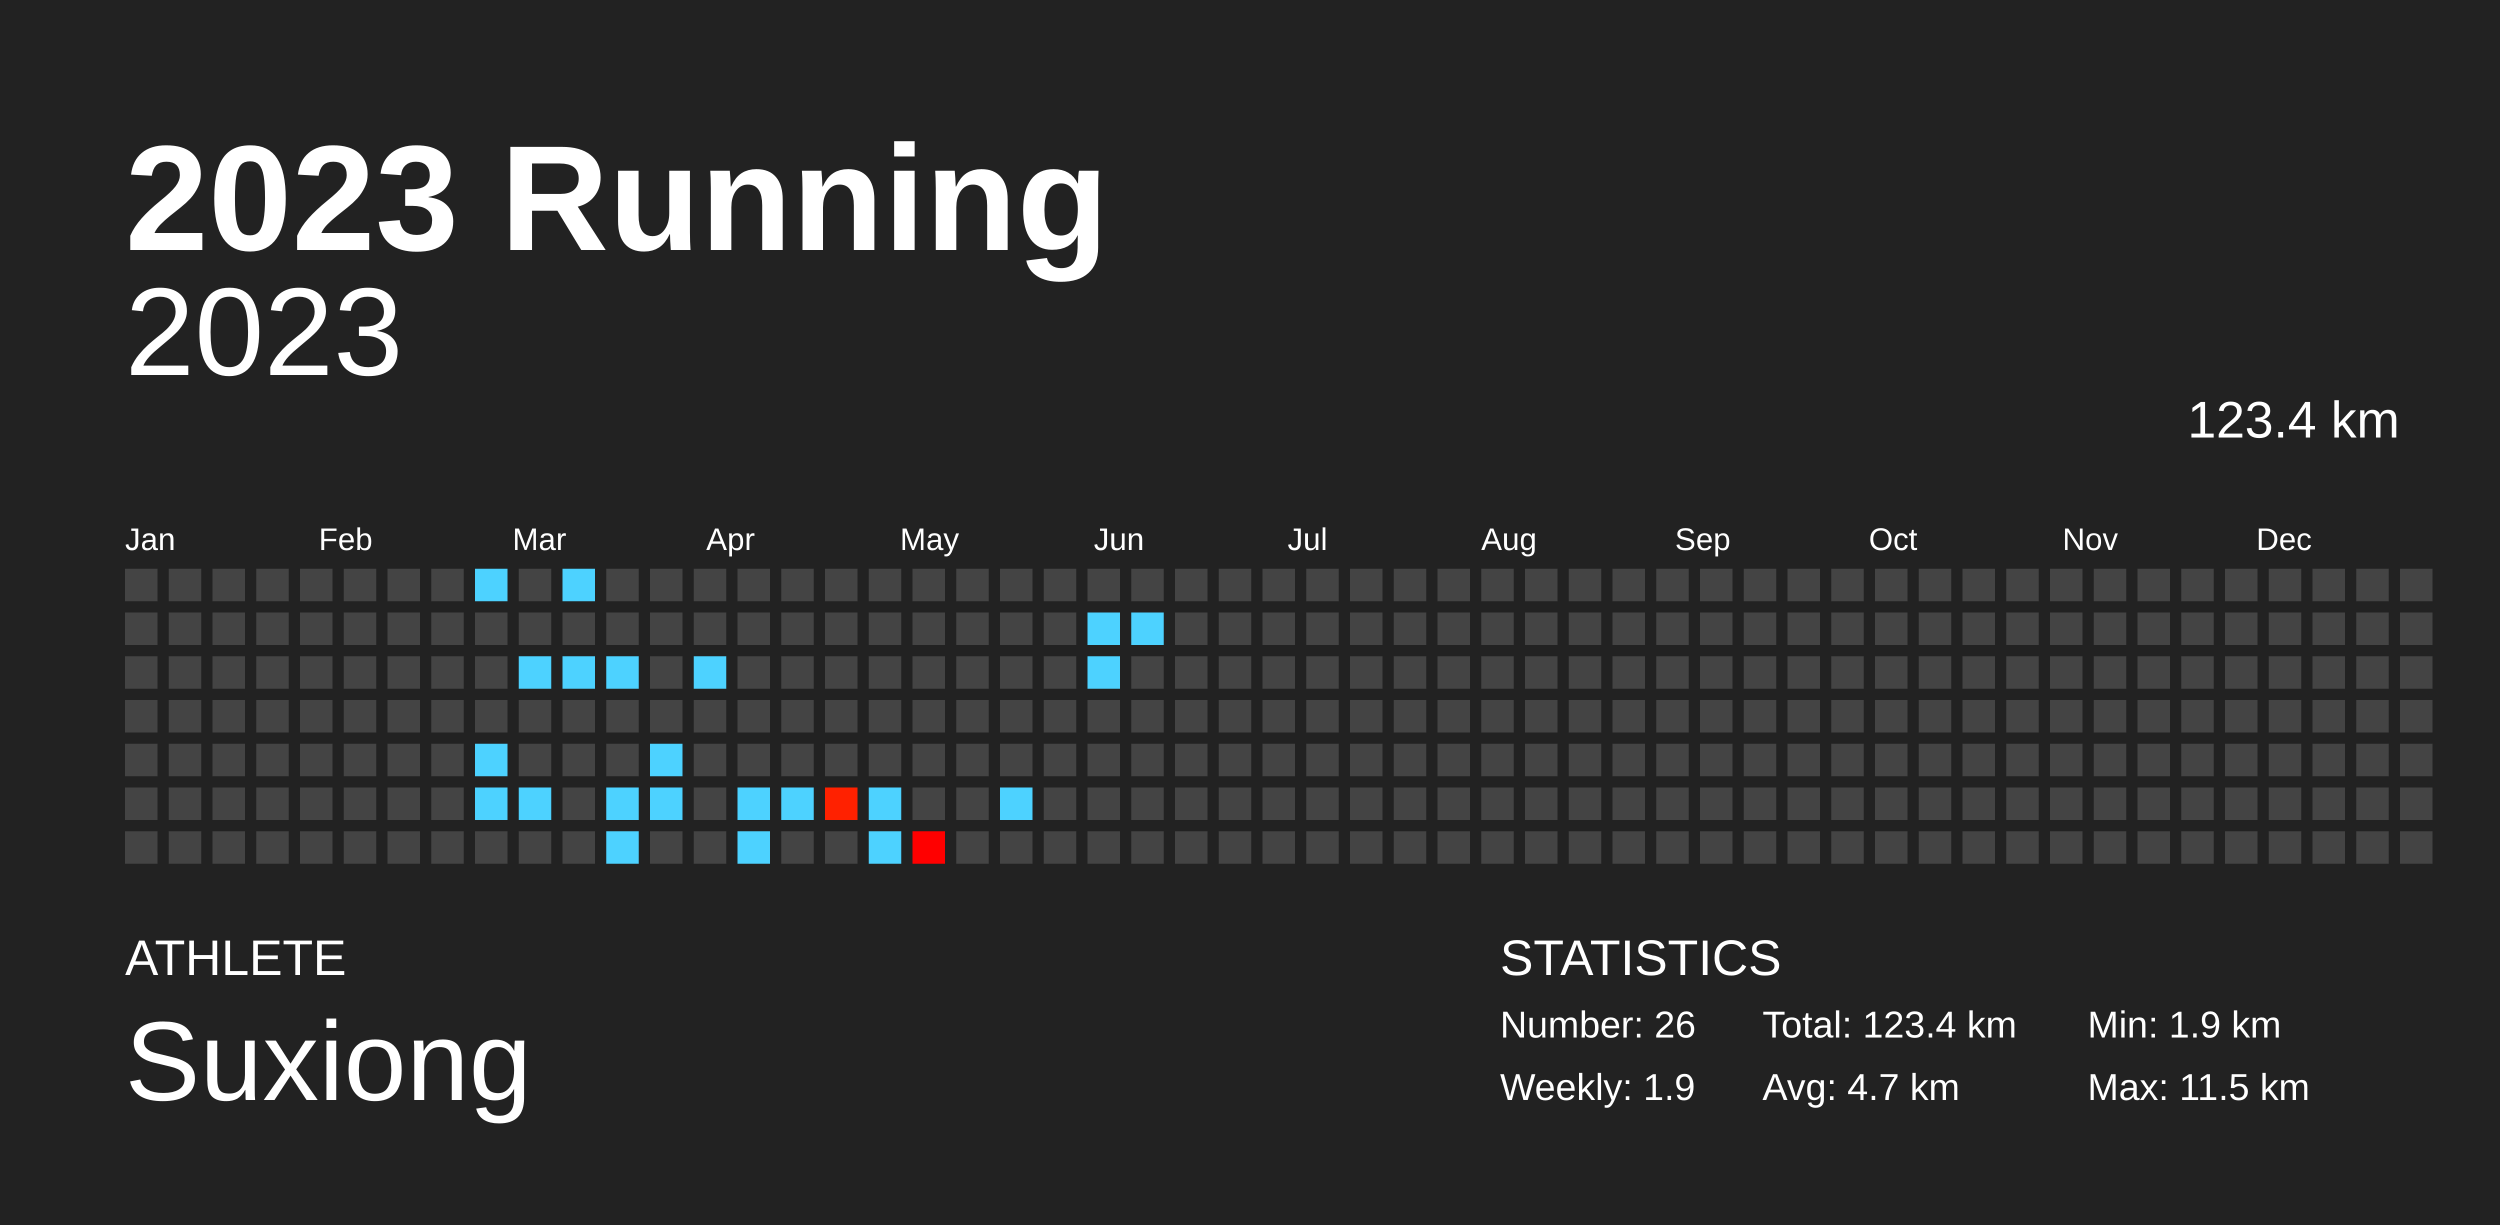
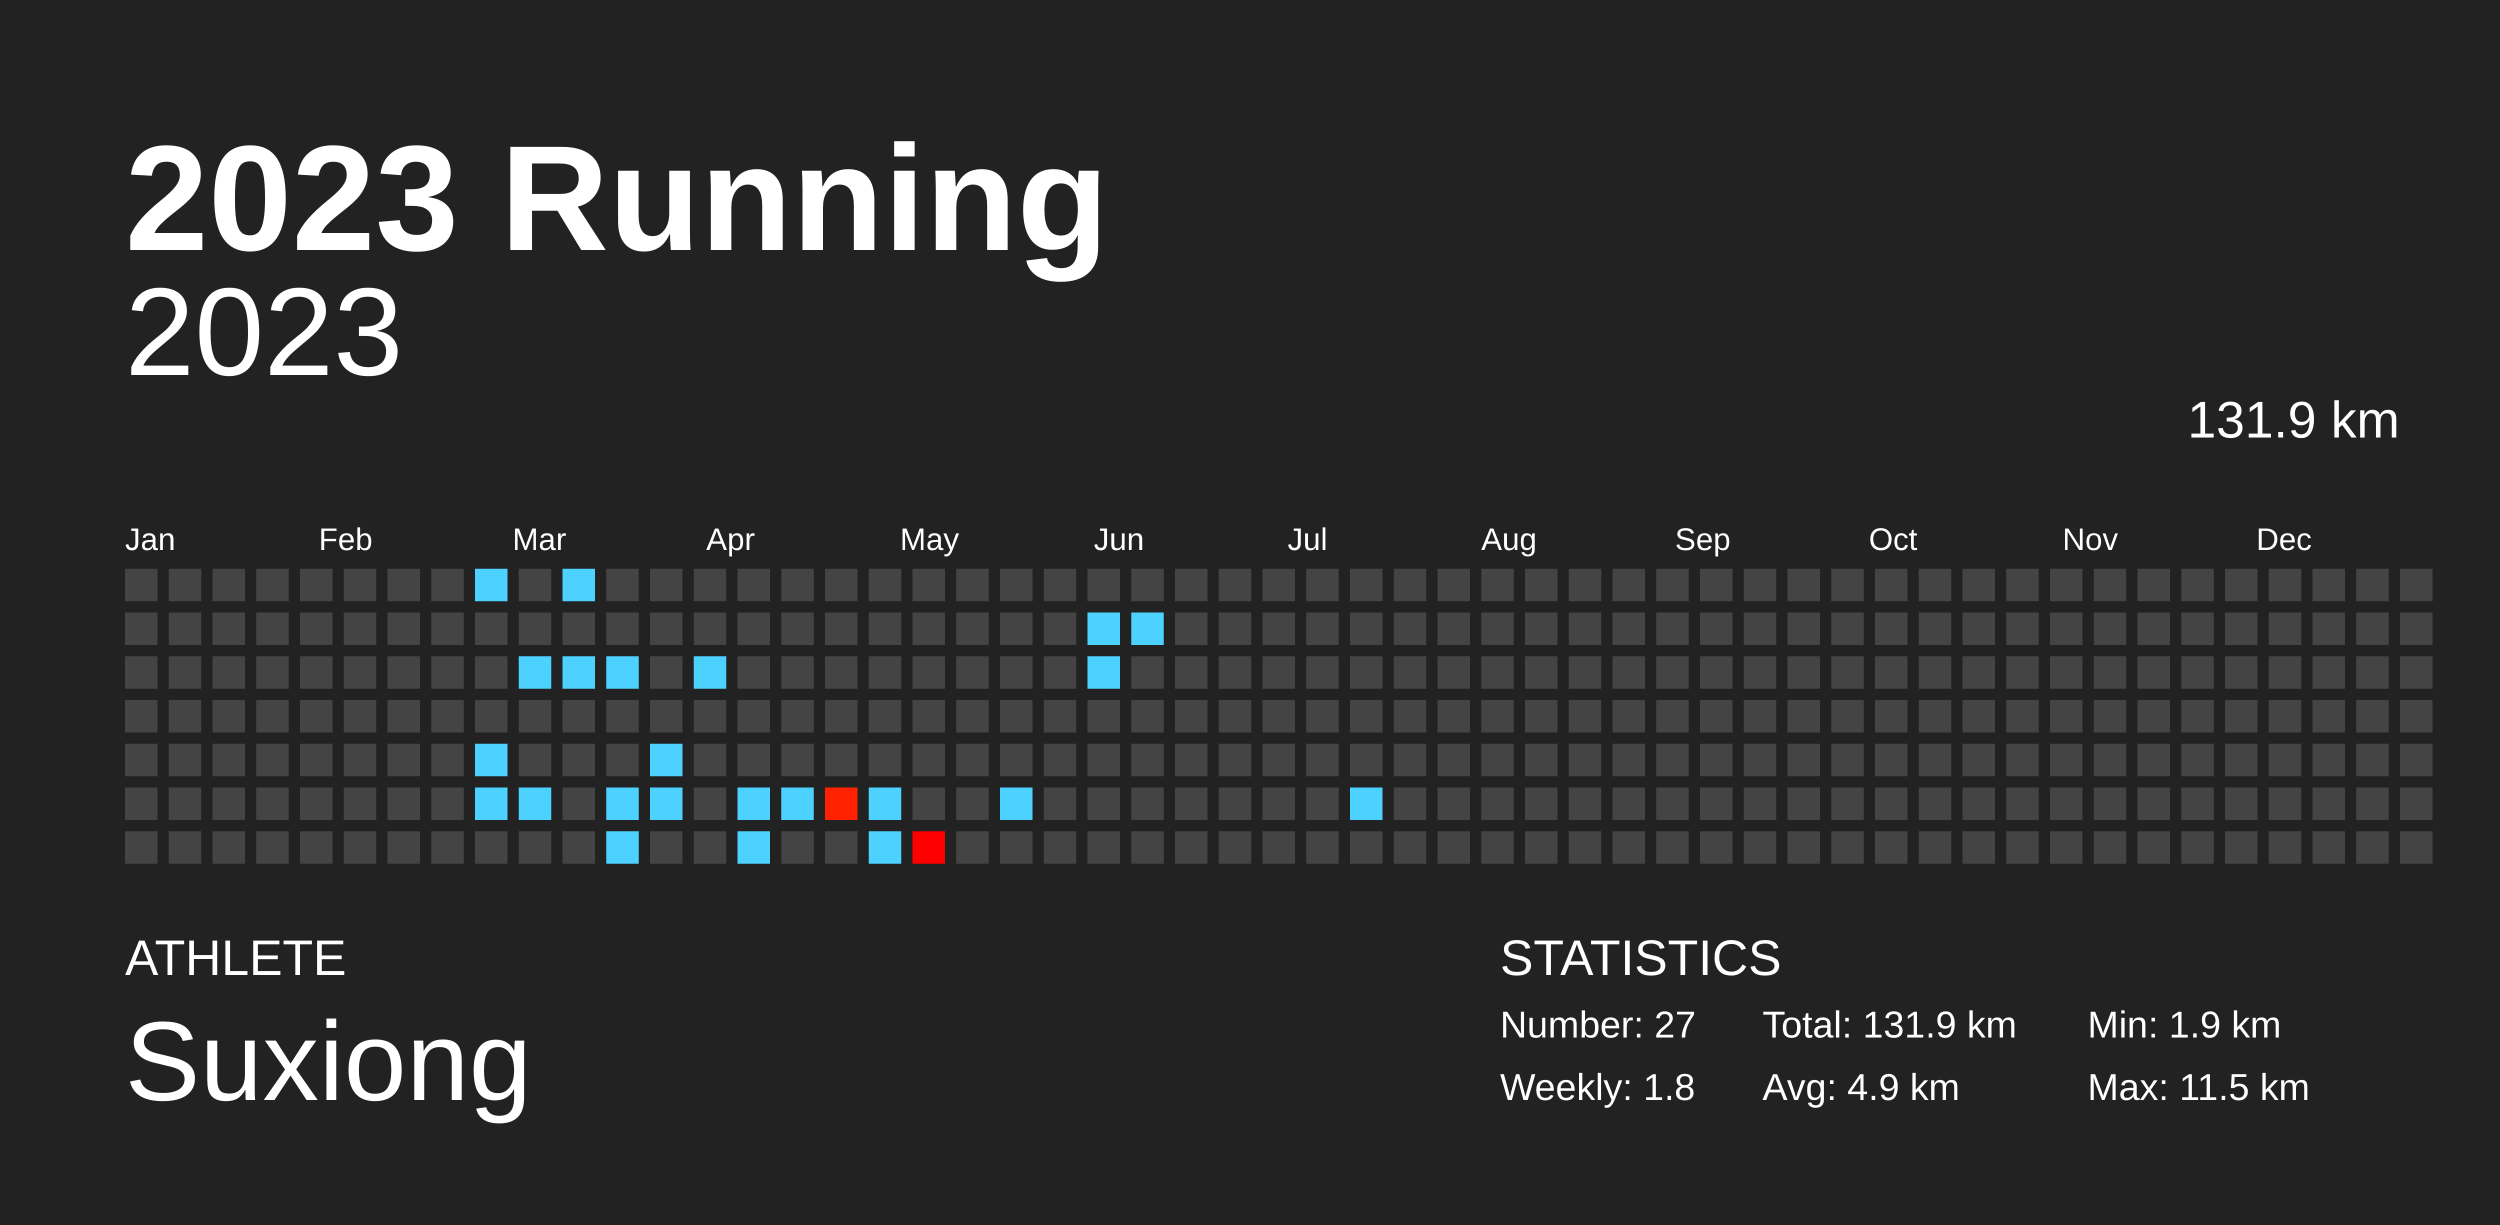
<svg xmlns="http://www.w3.org/2000/svg" baseProfile="full" height="98mm" version="1.1" viewBox="0,0,200,98" width="200mm">
  <defs />
  <rect fill="#222222" height="98" width="200" x="0" y="0" />
  <text fill="#FFFFFF" style="font-size:12px; font-family:Arial; font-weight:bold;" x="10" y="20">2023 Running</text>
  <text fill="#FFFFFF" style="font-size:4px; font-family:Arial" x="10" y="78">ATHLETE</text>
  <text fill="#FFFFFF" style="font-size:9px; font-family:Arial" x="10" y="88">Suxiong</text>
  <text fill="#FFFFFF" style="font-size:4px; font-family:Arial" x="120" y="78">STATISTICS</text>
-   <text fill="#FFFFFF" style="font-size:3px; font-family:Arial" x="120" y="83">Number: 26</text>
-   <text fill="#FFFFFF" style="font-size:3px; font-family:Arial" x="120" y="88">Weekly: 1.9</text>
-   <text fill="#FFFFFF" style="font-size:3px; font-family:Arial" x="141" y="83">Total: 123.4 km</text>
-   <text fill="#FFFFFF" style="font-size:3px; font-family:Arial" x="141" y="88">Avg: 4.7 km</text>
+   <text fill="#FFFFFF" style="font-size:3px; font-family:Arial" x="120" y="83">Number: 27</text>
+   <text fill="#FFFFFF" style="font-size:3px; font-family:Arial" x="120" y="88">Weekly: 1.8</text>
+   <text fill="#FFFFFF" style="font-size:3px; font-family:Arial" x="141" y="83">Total: 131.9 km</text>
+   <text fill="#FFFFFF" style="font-size:3px; font-family:Arial" x="141" y="88">Avg: 4.9 km</text>
  <text fill="#FFFFFF" style="font-size:3px; font-family:Arial" x="167" y="83">Min: 1.9 km</text>
  <text fill="#FFFFFF" style="font-size:3px; font-family:Arial" x="167" y="88">Max: 11.5 km</text>
  <text alignment-baseline="hanging" fill="#FFFFFF" style="font-size:10.0px; font-family:Arial;" x="10" y="30">2023</text>
-   <text alignment-baseline="hanging" fill="#FFFFFF" style="font-size:4.125px; font-family:Arial;" x="175" y="35">123.4 km</text>
+   <text alignment-baseline="hanging" fill="#FFFFFF" style="font-size:4.125px; font-family:Arial;" x="175" y="35">131.9 km</text>
  <text fill="#FFFFFF" style="font-size:2.5px; font-family:Arial" x="10.0" y="44">Jan</text>
  <text fill="#FFFFFF" style="font-size:2.5px; font-family:Arial" x="25.5" y="44">Feb</text>
  <text fill="#FFFFFF" style="font-size:2.5px; font-family:Arial" x="41.0" y="44">Mar</text>
  <text fill="#FFFFFF" style="font-size:2.5px; font-family:Arial" x="56.5" y="44">Apr</text>
  <text fill="#FFFFFF" style="font-size:2.5px; font-family:Arial" x="72.0" y="44">May</text>
  <text fill="#FFFFFF" style="font-size:2.5px; font-family:Arial" x="87.5" y="44">Jun</text>
  <text fill="#FFFFFF" style="font-size:2.5px; font-family:Arial" x="103.0" y="44">Jul</text>
  <text fill="#FFFFFF" style="font-size:2.5px; font-family:Arial" x="118.5" y="44">Aug</text>
  <text fill="#FFFFFF" style="font-size:2.5px; font-family:Arial" x="134.0" y="44">Sep</text>
  <text fill="#FFFFFF" style="font-size:2.5px; font-family:Arial" x="149.5" y="44">Oct</text>
  <text fill="#FFFFFF" style="font-size:2.5px; font-family:Arial" x="165.0" y="44">Nov</text>
  <text fill="#FFFFFF" style="font-size:2.5px; font-family:Arial" x="180.5" y="44">Dec</text>
  <rect fill="#444444" height="2.6" width="2.6" x="10.0" y="45.5" />
  <rect fill="#444444" height="2.6" width="2.6" x="10.0" y="49.0" />
  <rect fill="#444444" height="2.6" width="2.6" x="10.0" y="52.5" />
  <rect fill="#444444" height="2.6" width="2.6" x="10.0" y="56.0" />
  <rect fill="#444444" height="2.6" width="2.6" x="10.0" y="59.5" />
  <rect fill="#444444" height="2.6" width="2.6" x="10.0" y="63.0" />
  <rect fill="#444444" height="2.6" width="2.6" x="10.0" y="66.5" />
  <rect fill="#444444" height="2.6" width="2.6" x="13.5" y="45.5" />
  <rect fill="#444444" height="2.6" width="2.6" x="13.5" y="49.0" />
  <rect fill="#444444" height="2.6" width="2.6" x="13.5" y="52.5" />
  <rect fill="#444444" height="2.6" width="2.6" x="13.5" y="56.0" />
  <rect fill="#444444" height="2.6" width="2.6" x="13.5" y="59.5" />
  <rect fill="#444444" height="2.6" width="2.6" x="13.5" y="63.0" />
  <rect fill="#444444" height="2.6" width="2.6" x="13.5" y="66.5" />
  <rect fill="#444444" height="2.6" width="2.6" x="17.0" y="45.5" />
  <rect fill="#444444" height="2.6" width="2.6" x="17.0" y="49.0" />
  <rect fill="#444444" height="2.6" width="2.6" x="17.0" y="52.5" />
  <rect fill="#444444" height="2.6" width="2.6" x="17.0" y="56.0" />
  <rect fill="#444444" height="2.6" width="2.6" x="17.0" y="59.5" />
  <rect fill="#444444" height="2.6" width="2.6" x="17.0" y="63.0" />
  <rect fill="#444444" height="2.6" width="2.6" x="17.0" y="66.5" />
  <rect fill="#444444" height="2.6" width="2.6" x="20.5" y="45.5" />
  <rect fill="#444444" height="2.6" width="2.6" x="20.5" y="49.0" />
  <rect fill="#444444" height="2.6" width="2.6" x="20.5" y="52.5" />
  <rect fill="#444444" height="2.6" width="2.6" x="20.5" y="56.0" />
  <rect fill="#444444" height="2.6" width="2.6" x="20.5" y="59.5" />
  <rect fill="#444444" height="2.6" width="2.6" x="20.5" y="63.0" />
  <rect fill="#444444" height="2.6" width="2.6" x="20.5" y="66.5" />
  <rect fill="#444444" height="2.6" width="2.6" x="24.0" y="45.5" />
  <rect fill="#444444" height="2.6" width="2.6" x="24.0" y="49.0" />
  <rect fill="#444444" height="2.6" width="2.6" x="24.0" y="52.5" />
  <rect fill="#444444" height="2.6" width="2.6" x="24.0" y="56.0" />
  <rect fill="#444444" height="2.6" width="2.6" x="24.0" y="59.5" />
  <rect fill="#444444" height="2.6" width="2.6" x="24.0" y="63.0" />
  <rect fill="#444444" height="2.6" width="2.6" x="24.0" y="66.5" />
  <rect fill="#444444" height="2.6" width="2.6" x="27.5" y="45.5" />
  <rect fill="#444444" height="2.6" width="2.6" x="27.5" y="49.0" />
  <rect fill="#444444" height="2.6" width="2.6" x="27.5" y="52.5" />
  <rect fill="#444444" height="2.6" width="2.6" x="27.5" y="56.0" />
  <rect fill="#444444" height="2.6" width="2.6" x="27.5" y="59.5" />
  <rect fill="#444444" height="2.6" width="2.6" x="27.5" y="63.0" />
  <rect fill="#444444" height="2.6" width="2.6" x="27.5" y="66.5" />
  <rect fill="#444444" height="2.6" width="2.6" x="31.0" y="45.5" />
  <rect fill="#444444" height="2.6" width="2.6" x="31.0" y="49.0" />
  <rect fill="#444444" height="2.6" width="2.6" x="31.0" y="52.5" />
  <rect fill="#444444" height="2.6" width="2.6" x="31.0" y="56.0" />
  <rect fill="#444444" height="2.6" width="2.6" x="31.0" y="59.5" />
  <rect fill="#444444" height="2.6" width="2.6" x="31.0" y="63.0" />
  <rect fill="#444444" height="2.6" width="2.6" x="31.0" y="66.5" />
  <rect fill="#444444" height="2.6" width="2.6" x="34.5" y="45.5" />
  <rect fill="#444444" height="2.6" width="2.6" x="34.5" y="49.0" />
  <rect fill="#444444" height="2.6" width="2.6" x="34.5" y="52.5" />
  <rect fill="#444444" height="2.6" width="2.6" x="34.5" y="56.0" />
  <rect fill="#444444" height="2.6" width="2.6" x="34.5" y="59.5" />
  <rect fill="#444444" height="2.6" width="2.6" x="34.5" y="63.0" />
  <rect fill="#444444" height="2.6" width="2.6" x="34.5" y="66.5" />
  <rect fill="#4dd2ff" height="2.6" width="2.6" x="38.0" y="45.5" />
  <rect fill="#444444" height="2.6" width="2.6" x="38.0" y="49.0" />
  <rect fill="#444444" height="2.6" width="2.6" x="38.0" y="52.5" />
  <rect fill="#444444" height="2.6" width="2.6" x="38.0" y="56.0" />
  <rect fill="#4dd2ff" height="2.6" width="2.6" x="38.0" y="59.5" />
  <rect fill="#4dd2ff" height="2.6" width="2.6" x="38.0" y="63.0" />
  <rect fill="#444444" height="2.6" width="2.6" x="38.0" y="66.5" />
  <rect fill="#444444" height="2.6" width="2.6" x="41.5" y="45.5" />
  <rect fill="#444444" height="2.6" width="2.6" x="41.5" y="49.0" />
  <rect fill="#4dd2ff" height="2.6" width="2.6" x="41.5" y="52.5" />
  <rect fill="#444444" height="2.6" width="2.6" x="41.5" y="56.0" />
  <rect fill="#444444" height="2.6" width="2.6" x="41.5" y="59.5" />
  <rect fill="#4dd2ff" height="2.6" width="2.6" x="41.5" y="63.0" />
  <rect fill="#444444" height="2.6" width="2.6" x="41.5" y="66.5" />
  <rect fill="#4dd2ff" height="2.6" width="2.6" x="45.0" y="45.5" />
  <rect fill="#444444" height="2.6" width="2.6" x="45.0" y="49.0" />
  <rect fill="#4dd2ff" height="2.6" width="2.6" x="45.0" y="52.5" />
  <rect fill="#444444" height="2.6" width="2.6" x="45.0" y="56.0" />
  <rect fill="#444444" height="2.6" width="2.6" x="45.0" y="59.5" />
  <rect fill="#444444" height="2.6" width="2.6" x="45.0" y="63.0" />
  <rect fill="#444444" height="2.6" width="2.6" x="45.0" y="66.5" />
  <rect fill="#444444" height="2.6" width="2.6" x="48.5" y="45.5" />
  <rect fill="#444444" height="2.6" width="2.6" x="48.5" y="49.0" />
  <rect fill="#4dd2ff" height="2.6" width="2.6" x="48.5" y="52.5" />
  <rect fill="#444444" height="2.6" width="2.6" x="48.5" y="56.0" />
  <rect fill="#444444" height="2.6" width="2.6" x="48.5" y="59.5" />
  <rect fill="#4dd2ff" height="2.6" width="2.6" x="48.5" y="63.0" />
  <rect fill="#4dd2ff" height="2.6" width="2.6" x="48.5" y="66.5" />
  <rect fill="#444444" height="2.6" width="2.6" x="52.0" y="45.5" />
  <rect fill="#444444" height="2.6" width="2.6" x="52.0" y="49.0" />
  <rect fill="#444444" height="2.6" width="2.6" x="52.0" y="52.5" />
  <rect fill="#444444" height="2.6" width="2.6" x="52.0" y="56.0" />
  <rect fill="#4dd2ff" height="2.6" width="2.6" x="52.0" y="59.5" />
  <rect fill="#4dd2ff" height="2.6" width="2.6" x="52.0" y="63.0" />
  <rect fill="#444444" height="2.6" width="2.6" x="52.0" y="66.5" />
  <rect fill="#444444" height="2.6" width="2.6" x="55.5" y="45.5" />
  <rect fill="#444444" height="2.6" width="2.6" x="55.5" y="49.0" />
  <rect fill="#4dd2ff" height="2.6" width="2.6" x="55.5" y="52.5" />
  <rect fill="#444444" height="2.6" width="2.6" x="55.5" y="56.0" />
  <rect fill="#444444" height="2.6" width="2.6" x="55.5" y="59.5" />
  <rect fill="#444444" height="2.6" width="2.6" x="55.5" y="63.0" />
  <rect fill="#444444" height="2.6" width="2.6" x="55.5" y="66.5" />
  <rect fill="#444444" height="2.6" width="2.6" x="59.0" y="45.5" />
  <rect fill="#444444" height="2.6" width="2.6" x="59.0" y="49.0" />
  <rect fill="#444444" height="2.6" width="2.6" x="59.0" y="52.5" />
  <rect fill="#444444" height="2.6" width="2.6" x="59.0" y="56.0" />
  <rect fill="#444444" height="2.6" width="2.6" x="59.0" y="59.5" />
  <rect fill="#4dd2ff" height="2.6" width="2.6" x="59.0" y="63.0" />
  <rect fill="#4dd2ff" height="2.6" width="2.6" x="59.0" y="66.5" />
  <rect fill="#444444" height="2.6" width="2.6" x="62.5" y="45.5" />
  <rect fill="#444444" height="2.6" width="2.6" x="62.5" y="49.0" />
  <rect fill="#444444" height="2.6" width="2.6" x="62.5" y="52.5" />
  <rect fill="#444444" height="2.6" width="2.6" x="62.5" y="56.0" />
  <rect fill="#444444" height="2.6" width="2.6" x="62.5" y="59.5" />
  <rect fill="#4dd2ff" height="2.6" width="2.6" x="62.5" y="63.0" />
  <rect fill="#444444" height="2.6" width="2.6" x="62.5" y="66.5" />
  <rect fill="#444444" height="2.6" width="2.6" x="66.0" y="45.5" />
  <rect fill="#444444" height="2.6" width="2.6" x="66.0" y="49.0" />
  <rect fill="#444444" height="2.6" width="2.6" x="66.0" y="52.5" />
  <rect fill="#444444" height="2.6" width="2.6" x="66.0" y="56.0" />
  <rect fill="#444444" height="2.6" width="2.6" x="66.0" y="59.5" />
  <rect fill="#ff2100" height="2.6" width="2.6" x="66.0" y="63.0" />
  <rect fill="#444444" height="2.6" width="2.6" x="66.0" y="66.5" />
  <rect fill="#444444" height="2.6" width="2.6" x="69.5" y="45.5" />
  <rect fill="#444444" height="2.6" width="2.6" x="69.5" y="49.0" />
  <rect fill="#444444" height="2.6" width="2.6" x="69.5" y="52.5" />
  <rect fill="#444444" height="2.6" width="2.6" x="69.5" y="56.0" />
  <rect fill="#444444" height="2.6" width="2.6" x="69.5" y="59.5" />
  <rect fill="#4dd2ff" height="2.6" width="2.6" x="69.5" y="63.0" />
  <rect fill="#4dd2ff" height="2.6" width="2.6" x="69.5" y="66.5" />
  <rect fill="#444444" height="2.6" width="2.6" x="73.0" y="45.5" />
  <rect fill="#444444" height="2.6" width="2.6" x="73.0" y="49.0" />
  <rect fill="#444444" height="2.6" width="2.6" x="73.0" y="52.5" />
  <rect fill="#444444" height="2.6" width="2.6" x="73.0" y="56.0" />
  <rect fill="#444444" height="2.6" width="2.6" x="73.0" y="59.5" />
  <rect fill="#444444" height="2.6" width="2.6" x="73.0" y="63.0" />
  <rect fill="#ff0000" height="2.6" width="2.6" x="73.0" y="66.5" />
  <rect fill="#444444" height="2.6" width="2.6" x="76.5" y="45.5" />
  <rect fill="#444444" height="2.6" width="2.6" x="76.5" y="49.0" />
  <rect fill="#444444" height="2.6" width="2.6" x="76.5" y="52.5" />
  <rect fill="#444444" height="2.6" width="2.6" x="76.5" y="56.0" />
  <rect fill="#444444" height="2.6" width="2.6" x="76.5" y="59.5" />
  <rect fill="#444444" height="2.6" width="2.6" x="76.5" y="63.0" />
  <rect fill="#444444" height="2.6" width="2.6" x="76.5" y="66.5" />
  <rect fill="#444444" height="2.6" width="2.6" x="80.0" y="45.5" />
  <rect fill="#444444" height="2.6" width="2.6" x="80.0" y="49.0" />
  <rect fill="#444444" height="2.6" width="2.6" x="80.0" y="52.5" />
  <rect fill="#444444" height="2.6" width="2.6" x="80.0" y="56.0" />
  <rect fill="#444444" height="2.6" width="2.6" x="80.0" y="59.5" />
  <rect fill="#4dd2ff" height="2.6" width="2.6" x="80.0" y="63.0" />
  <rect fill="#444444" height="2.6" width="2.6" x="80.0" y="66.5" />
  <rect fill="#444444" height="2.6" width="2.6" x="83.5" y="45.5" />
  <rect fill="#444444" height="2.6" width="2.6" x="83.5" y="49.0" />
  <rect fill="#444444" height="2.6" width="2.6" x="83.5" y="52.5" />
  <rect fill="#444444" height="2.6" width="2.6" x="83.5" y="56.0" />
  <rect fill="#444444" height="2.6" width="2.6" x="83.5" y="59.5" />
  <rect fill="#444444" height="2.6" width="2.6" x="83.5" y="63.0" />
  <rect fill="#444444" height="2.6" width="2.6" x="83.5" y="66.5" />
  <rect fill="#444444" height="2.6" width="2.6" x="87.0" y="45.5" />
  <rect fill="#4dd2ff" height="2.6" width="2.6" x="87.0" y="49.0" />
  <rect fill="#4dd2ff" height="2.6" width="2.6" x="87.0" y="52.5" />
  <rect fill="#444444" height="2.6" width="2.6" x="87.0" y="56.0" />
  <rect fill="#444444" height="2.6" width="2.6" x="87.0" y="59.5" />
  <rect fill="#444444" height="2.6" width="2.6" x="87.0" y="63.0" />
  <rect fill="#444444" height="2.6" width="2.6" x="87.0" y="66.5" />
  <rect fill="#444444" height="2.6" width="2.6" x="90.5" y="45.5" />
  <rect fill="#4dd2ff" height="2.6" width="2.6" x="90.5" y="49.0" />
  <rect fill="#444444" height="2.6" width="2.6" x="90.5" y="52.5" />
  <rect fill="#444444" height="2.6" width="2.6" x="90.5" y="56.0" />
  <rect fill="#444444" height="2.6" width="2.6" x="90.5" y="59.5" />
  <rect fill="#444444" height="2.6" width="2.6" x="90.5" y="63.0" />
  <rect fill="#444444" height="2.6" width="2.6" x="90.5" y="66.5" />
  <rect fill="#444444" height="2.6" width="2.6" x="94.0" y="45.5" />
  <rect fill="#444444" height="2.6" width="2.6" x="94.0" y="49.0" />
  <rect fill="#444444" height="2.6" width="2.6" x="94.0" y="52.5" />
  <rect fill="#444444" height="2.6" width="2.6" x="94.0" y="56.0" />
  <rect fill="#444444" height="2.6" width="2.6" x="94.0" y="59.5" />
  <rect fill="#444444" height="2.6" width="2.6" x="94.0" y="63.0" />
  <rect fill="#444444" height="2.6" width="2.6" x="94.0" y="66.5" />
  <rect fill="#444444" height="2.6" width="2.6" x="97.5" y="45.5" />
  <rect fill="#444444" height="2.6" width="2.6" x="97.5" y="49.0" />
  <rect fill="#444444" height="2.6" width="2.6" x="97.5" y="52.5" />
  <rect fill="#444444" height="2.6" width="2.6" x="97.5" y="56.0" />
  <rect fill="#444444" height="2.6" width="2.6" x="97.5" y="59.5" />
  <rect fill="#444444" height="2.6" width="2.6" x="97.5" y="63.0" />
  <rect fill="#444444" height="2.6" width="2.6" x="97.5" y="66.5" />
  <rect fill="#444444" height="2.6" width="2.6" x="101.0" y="45.5" />
  <rect fill="#444444" height="2.6" width="2.6" x="101.0" y="49.0" />
  <rect fill="#444444" height="2.6" width="2.6" x="101.0" y="52.5" />
  <rect fill="#444444" height="2.6" width="2.6" x="101.0" y="56.0" />
  <rect fill="#444444" height="2.6" width="2.6" x="101.0" y="59.5" />
  <rect fill="#444444" height="2.6" width="2.6" x="101.0" y="63.0" />
  <rect fill="#444444" height="2.6" width="2.6" x="101.0" y="66.5" />
  <rect fill="#444444" height="2.6" width="2.6" x="104.5" y="45.5" />
  <rect fill="#444444" height="2.6" width="2.6" x="104.5" y="49.0" />
  <rect fill="#444444" height="2.6" width="2.6" x="104.5" y="52.5" />
  <rect fill="#444444" height="2.6" width="2.6" x="104.5" y="56.0" />
  <rect fill="#444444" height="2.6" width="2.6" x="104.5" y="59.5" />
  <rect fill="#444444" height="2.6" width="2.6" x="104.5" y="63.0" />
  <rect fill="#444444" height="2.6" width="2.6" x="104.5" y="66.5" />
  <rect fill="#444444" height="2.6" width="2.6" x="108.0" y="45.5" />
  <rect fill="#444444" height="2.6" width="2.6" x="108.0" y="49.0" />
  <rect fill="#444444" height="2.6" width="2.6" x="108.0" y="52.5" />
  <rect fill="#444444" height="2.6" width="2.6" x="108.0" y="56.0" />
  <rect fill="#444444" height="2.6" width="2.6" x="108.0" y="59.5" />
-   <rect fill="#444444" height="2.6" width="2.6" x="108.0" y="63.0" />
+   <rect fill="#4dd2ff" height="2.6" width="2.6" x="108.0" y="63.0" />
  <rect fill="#444444" height="2.6" width="2.6" x="108.0" y="66.5" />
  <rect fill="#444444" height="2.6" width="2.6" x="111.5" y="45.5" />
  <rect fill="#444444" height="2.6" width="2.6" x="111.5" y="49.0" />
  <rect fill="#444444" height="2.6" width="2.6" x="111.5" y="52.5" />
  <rect fill="#444444" height="2.6" width="2.6" x="111.5" y="56.0" />
  <rect fill="#444444" height="2.6" width="2.6" x="111.5" y="59.5" />
  <rect fill="#444444" height="2.6" width="2.6" x="111.5" y="63.0" />
  <rect fill="#444444" height="2.6" width="2.6" x="111.5" y="66.5" />
  <rect fill="#444444" height="2.6" width="2.6" x="115.0" y="45.5" />
  <rect fill="#444444" height="2.6" width="2.6" x="115.0" y="49.0" />
  <rect fill="#444444" height="2.6" width="2.6" x="115.0" y="52.5" />
  <rect fill="#444444" height="2.6" width="2.6" x="115.0" y="56.0" />
  <rect fill="#444444" height="2.6" width="2.6" x="115.0" y="59.5" />
  <rect fill="#444444" height="2.6" width="2.6" x="115.0" y="63.0" />
  <rect fill="#444444" height="2.6" width="2.6" x="115.0" y="66.5" />
  <rect fill="#444444" height="2.6" width="2.6" x="118.5" y="45.5" />
  <rect fill="#444444" height="2.6" width="2.6" x="118.5" y="49.0" />
  <rect fill="#444444" height="2.6" width="2.6" x="118.5" y="52.5" />
  <rect fill="#444444" height="2.6" width="2.6" x="118.5" y="56.0" />
  <rect fill="#444444" height="2.6" width="2.6" x="118.5" y="59.5" />
  <rect fill="#444444" height="2.6" width="2.6" x="118.5" y="63.0" />
  <rect fill="#444444" height="2.6" width="2.6" x="118.5" y="66.5" />
  <rect fill="#444444" height="2.6" width="2.6" x="122.0" y="45.5" />
  <rect fill="#444444" height="2.6" width="2.6" x="122.0" y="49.0" />
  <rect fill="#444444" height="2.6" width="2.6" x="122.0" y="52.5" />
  <rect fill="#444444" height="2.6" width="2.6" x="122.0" y="56.0" />
  <rect fill="#444444" height="2.6" width="2.6" x="122.0" y="59.5" />
  <rect fill="#444444" height="2.6" width="2.6" x="122.0" y="63.0" />
  <rect fill="#444444" height="2.6" width="2.6" x="122.0" y="66.5" />
  <rect fill="#444444" height="2.6" width="2.6" x="125.5" y="45.5" />
  <rect fill="#444444" height="2.6" width="2.6" x="125.5" y="49.0" />
  <rect fill="#444444" height="2.6" width="2.6" x="125.5" y="52.5" />
  <rect fill="#444444" height="2.6" width="2.6" x="125.5" y="56.0" />
  <rect fill="#444444" height="2.6" width="2.6" x="125.5" y="59.5" />
  <rect fill="#444444" height="2.6" width="2.6" x="125.5" y="63.0" />
  <rect fill="#444444" height="2.6" width="2.6" x="125.5" y="66.5" />
  <rect fill="#444444" height="2.6" width="2.6" x="129.0" y="45.5" />
  <rect fill="#444444" height="2.6" width="2.6" x="129.0" y="49.0" />
  <rect fill="#444444" height="2.6" width="2.6" x="129.0" y="52.5" />
  <rect fill="#444444" height="2.6" width="2.6" x="129.0" y="56.0" />
  <rect fill="#444444" height="2.6" width="2.6" x="129.0" y="59.5" />
  <rect fill="#444444" height="2.6" width="2.6" x="129.0" y="63.0" />
  <rect fill="#444444" height="2.6" width="2.6" x="129.0" y="66.5" />
  <rect fill="#444444" height="2.6" width="2.6" x="132.5" y="45.5" />
  <rect fill="#444444" height="2.6" width="2.6" x="132.5" y="49.0" />
  <rect fill="#444444" height="2.6" width="2.6" x="132.5" y="52.5" />
  <rect fill="#444444" height="2.6" width="2.6" x="132.5" y="56.0" />
  <rect fill="#444444" height="2.6" width="2.6" x="132.5" y="59.5" />
  <rect fill="#444444" height="2.6" width="2.6" x="132.5" y="63.0" />
  <rect fill="#444444" height="2.6" width="2.6" x="132.5" y="66.5" />
  <rect fill="#444444" height="2.6" width="2.6" x="136.0" y="45.5" />
  <rect fill="#444444" height="2.6" width="2.6" x="136.0" y="49.0" />
  <rect fill="#444444" height="2.6" width="2.6" x="136.0" y="52.5" />
  <rect fill="#444444" height="2.6" width="2.6" x="136.0" y="56.0" />
  <rect fill="#444444" height="2.6" width="2.6" x="136.0" y="59.5" />
  <rect fill="#444444" height="2.6" width="2.6" x="136.0" y="63.0" />
  <rect fill="#444444" height="2.6" width="2.6" x="136.0" y="66.5" />
  <rect fill="#444444" height="2.6" width="2.6" x="139.5" y="45.5" />
  <rect fill="#444444" height="2.6" width="2.6" x="139.5" y="49.0" />
  <rect fill="#444444" height="2.6" width="2.6" x="139.5" y="52.5" />
  <rect fill="#444444" height="2.6" width="2.6" x="139.5" y="56.0" />
  <rect fill="#444444" height="2.6" width="2.6" x="139.5" y="59.5" />
  <rect fill="#444444" height="2.6" width="2.6" x="139.5" y="63.0" />
  <rect fill="#444444" height="2.6" width="2.6" x="139.5" y="66.5" />
  <rect fill="#444444" height="2.6" width="2.6" x="143.0" y="45.5" />
  <rect fill="#444444" height="2.6" width="2.6" x="143.0" y="49.0" />
  <rect fill="#444444" height="2.6" width="2.6" x="143.0" y="52.5" />
  <rect fill="#444444" height="2.6" width="2.6" x="143.0" y="56.0" />
  <rect fill="#444444" height="2.6" width="2.6" x="143.0" y="59.5" />
  <rect fill="#444444" height="2.6" width="2.6" x="143.0" y="63.0" />
  <rect fill="#444444" height="2.6" width="2.6" x="143.0" y="66.5" />
  <rect fill="#444444" height="2.6" width="2.6" x="146.5" y="45.5" />
  <rect fill="#444444" height="2.6" width="2.6" x="146.5" y="49.0" />
  <rect fill="#444444" height="2.6" width="2.6" x="146.5" y="52.5" />
  <rect fill="#444444" height="2.6" width="2.6" x="146.5" y="56.0" />
  <rect fill="#444444" height="2.6" width="2.6" x="146.5" y="59.5" />
  <rect fill="#444444" height="2.6" width="2.6" x="146.5" y="63.0" />
  <rect fill="#444444" height="2.6" width="2.6" x="146.5" y="66.5" />
  <rect fill="#444444" height="2.6" width="2.6" x="150.0" y="45.5" />
  <rect fill="#444444" height="2.6" width="2.6" x="150.0" y="49.0" />
  <rect fill="#444444" height="2.6" width="2.6" x="150.0" y="52.5" />
  <rect fill="#444444" height="2.6" width="2.6" x="150.0" y="56.0" />
  <rect fill="#444444" height="2.6" width="2.6" x="150.0" y="59.5" />
  <rect fill="#444444" height="2.6" width="2.6" x="150.0" y="63.0" />
  <rect fill="#444444" height="2.6" width="2.6" x="150.0" y="66.5" />
  <rect fill="#444444" height="2.6" width="2.6" x="153.5" y="45.5" />
  <rect fill="#444444" height="2.6" width="2.6" x="153.5" y="49.0" />
  <rect fill="#444444" height="2.6" width="2.6" x="153.5" y="52.5" />
  <rect fill="#444444" height="2.6" width="2.6" x="153.5" y="56.0" />
  <rect fill="#444444" height="2.6" width="2.6" x="153.5" y="59.5" />
  <rect fill="#444444" height="2.6" width="2.6" x="153.5" y="63.0" />
  <rect fill="#444444" height="2.6" width="2.6" x="153.5" y="66.5" />
  <rect fill="#444444" height="2.6" width="2.6" x="157.0" y="45.5" />
  <rect fill="#444444" height="2.6" width="2.6" x="157.0" y="49.0" />
  <rect fill="#444444" height="2.6" width="2.6" x="157.0" y="52.5" />
  <rect fill="#444444" height="2.6" width="2.6" x="157.0" y="56.0" />
  <rect fill="#444444" height="2.6" width="2.6" x="157.0" y="59.5" />
  <rect fill="#444444" height="2.6" width="2.6" x="157.0" y="63.0" />
  <rect fill="#444444" height="2.6" width="2.6" x="157.0" y="66.5" />
  <rect fill="#444444" height="2.6" width="2.6" x="160.5" y="45.5" />
  <rect fill="#444444" height="2.6" width="2.6" x="160.5" y="49.0" />
  <rect fill="#444444" height="2.6" width="2.6" x="160.5" y="52.5" />
  <rect fill="#444444" height="2.6" width="2.6" x="160.5" y="56.0" />
  <rect fill="#444444" height="2.6" width="2.6" x="160.5" y="59.5" />
  <rect fill="#444444" height="2.6" width="2.6" x="160.5" y="63.0" />
  <rect fill="#444444" height="2.6" width="2.6" x="160.5" y="66.5" />
  <rect fill="#444444" height="2.6" width="2.6" x="164.0" y="45.5" />
  <rect fill="#444444" height="2.6" width="2.6" x="164.0" y="49.0" />
  <rect fill="#444444" height="2.6" width="2.6" x="164.0" y="52.5" />
  <rect fill="#444444" height="2.6" width="2.6" x="164.0" y="56.0" />
  <rect fill="#444444" height="2.6" width="2.6" x="164.0" y="59.5" />
  <rect fill="#444444" height="2.6" width="2.6" x="164.0" y="63.0" />
  <rect fill="#444444" height="2.6" width="2.6" x="164.0" y="66.5" />
  <rect fill="#444444" height="2.6" width="2.6" x="167.5" y="45.5" />
  <rect fill="#444444" height="2.6" width="2.6" x="167.5" y="49.0" />
  <rect fill="#444444" height="2.6" width="2.6" x="167.5" y="52.5" />
  <rect fill="#444444" height="2.6" width="2.6" x="167.5" y="56.0" />
  <rect fill="#444444" height="2.6" width="2.6" x="167.5" y="59.5" />
  <rect fill="#444444" height="2.6" width="2.6" x="167.5" y="63.0" />
  <rect fill="#444444" height="2.6" width="2.6" x="167.5" y="66.5" />
  <rect fill="#444444" height="2.6" width="2.6" x="171.0" y="45.5" />
  <rect fill="#444444" height="2.6" width="2.6" x="171.0" y="49.0" />
  <rect fill="#444444" height="2.6" width="2.6" x="171.0" y="52.5" />
  <rect fill="#444444" height="2.6" width="2.6" x="171.0" y="56.0" />
  <rect fill="#444444" height="2.6" width="2.6" x="171.0" y="59.5" />
  <rect fill="#444444" height="2.6" width="2.6" x="171.0" y="63.0" />
  <rect fill="#444444" height="2.6" width="2.6" x="171.0" y="66.5" />
  <rect fill="#444444" height="2.6" width="2.6" x="174.5" y="45.5" />
  <rect fill="#444444" height="2.6" width="2.6" x="174.5" y="49.0" />
  <rect fill="#444444" height="2.6" width="2.6" x="174.5" y="52.5" />
  <rect fill="#444444" height="2.6" width="2.6" x="174.5" y="56.0" />
  <rect fill="#444444" height="2.6" width="2.6" x="174.5" y="59.5" />
  <rect fill="#444444" height="2.6" width="2.6" x="174.5" y="63.0" />
  <rect fill="#444444" height="2.6" width="2.6" x="174.5" y="66.5" />
  <rect fill="#444444" height="2.6" width="2.6" x="178.0" y="45.5" />
  <rect fill="#444444" height="2.6" width="2.6" x="178.0" y="49.0" />
  <rect fill="#444444" height="2.6" width="2.6" x="178.0" y="52.5" />
  <rect fill="#444444" height="2.6" width="2.6" x="178.0" y="56.0" />
  <rect fill="#444444" height="2.6" width="2.6" x="178.0" y="59.5" />
  <rect fill="#444444" height="2.6" width="2.6" x="178.0" y="63.0" />
  <rect fill="#444444" height="2.6" width="2.6" x="178.0" y="66.5" />
  <rect fill="#444444" height="2.6" width="2.6" x="181.5" y="45.5" />
  <rect fill="#444444" height="2.6" width="2.6" x="181.5" y="49.0" />
  <rect fill="#444444" height="2.6" width="2.6" x="181.5" y="52.5" />
  <rect fill="#444444" height="2.6" width="2.6" x="181.5" y="56.0" />
  <rect fill="#444444" height="2.6" width="2.6" x="181.5" y="59.5" />
  <rect fill="#444444" height="2.6" width="2.6" x="181.5" y="63.0" />
  <rect fill="#444444" height="2.6" width="2.6" x="181.5" y="66.5" />
  <rect fill="#444444" height="2.6" width="2.6" x="185.0" y="45.5" />
  <rect fill="#444444" height="2.6" width="2.6" x="185.0" y="49.0" />
  <rect fill="#444444" height="2.6" width="2.6" x="185.0" y="52.5" />
  <rect fill="#444444" height="2.6" width="2.6" x="185.0" y="56.0" />
  <rect fill="#444444" height="2.6" width="2.6" x="185.0" y="59.5" />
  <rect fill="#444444" height="2.6" width="2.6" x="185.0" y="63.0" />
  <rect fill="#444444" height="2.6" width="2.6" x="185.0" y="66.5" />
  <rect fill="#444444" height="2.6" width="2.6" x="188.5" y="45.5" />
  <rect fill="#444444" height="2.6" width="2.6" x="188.5" y="49.0" />
  <rect fill="#444444" height="2.6" width="2.6" x="188.5" y="52.5" />
  <rect fill="#444444" height="2.6" width="2.6" x="188.5" y="56.0" />
  <rect fill="#444444" height="2.6" width="2.6" x="188.5" y="59.5" />
  <rect fill="#444444" height="2.6" width="2.6" x="188.5" y="63.0" />
  <rect fill="#444444" height="2.6" width="2.6" x="188.5" y="66.5" />
  <rect fill="#444444" height="2.6" width="2.6" x="192.0" y="45.5" />
  <rect fill="#444444" height="2.6" width="2.6" x="192.0" y="49.0" />
  <rect fill="#444444" height="2.6" width="2.6" x="192.0" y="52.5" />
  <rect fill="#444444" height="2.6" width="2.6" x="192.0" y="56.0" />
  <rect fill="#444444" height="2.6" width="2.6" x="192.0" y="59.5" />
  <rect fill="#444444" height="2.6" width="2.6" x="192.0" y="63.0" />
  <rect fill="#444444" height="2.6" width="2.6" x="192.0" y="66.5" />
</svg>
